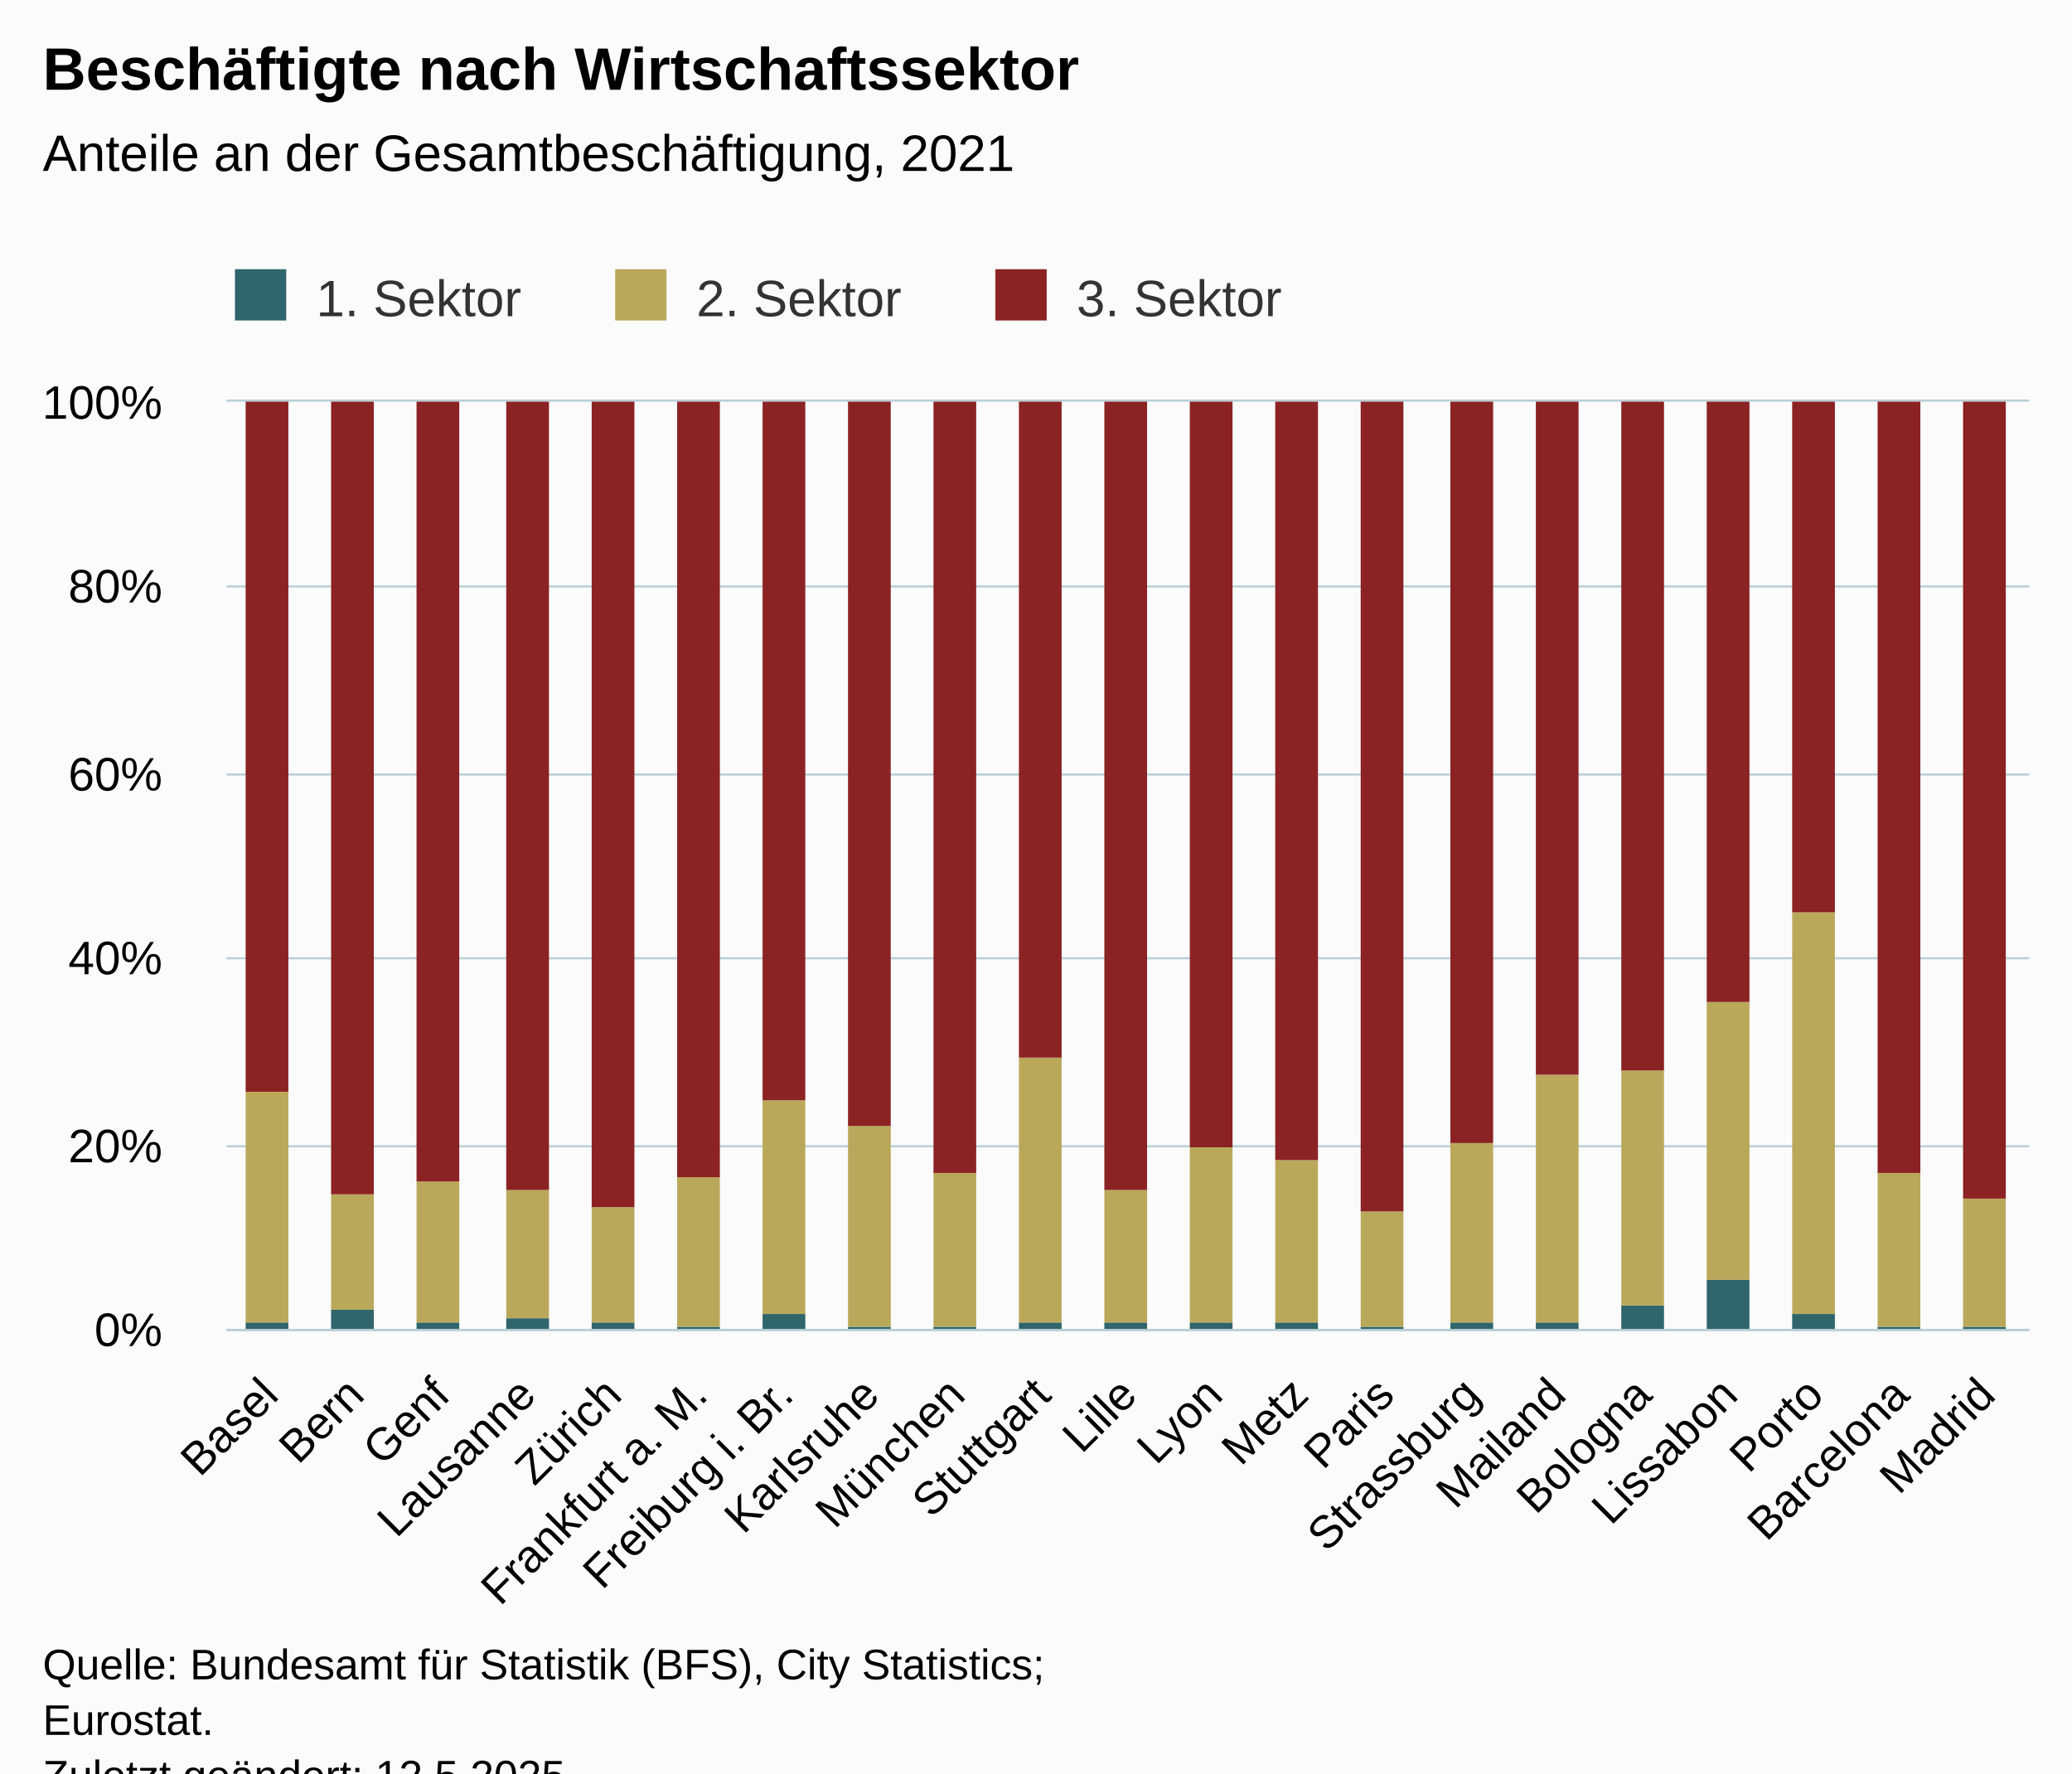
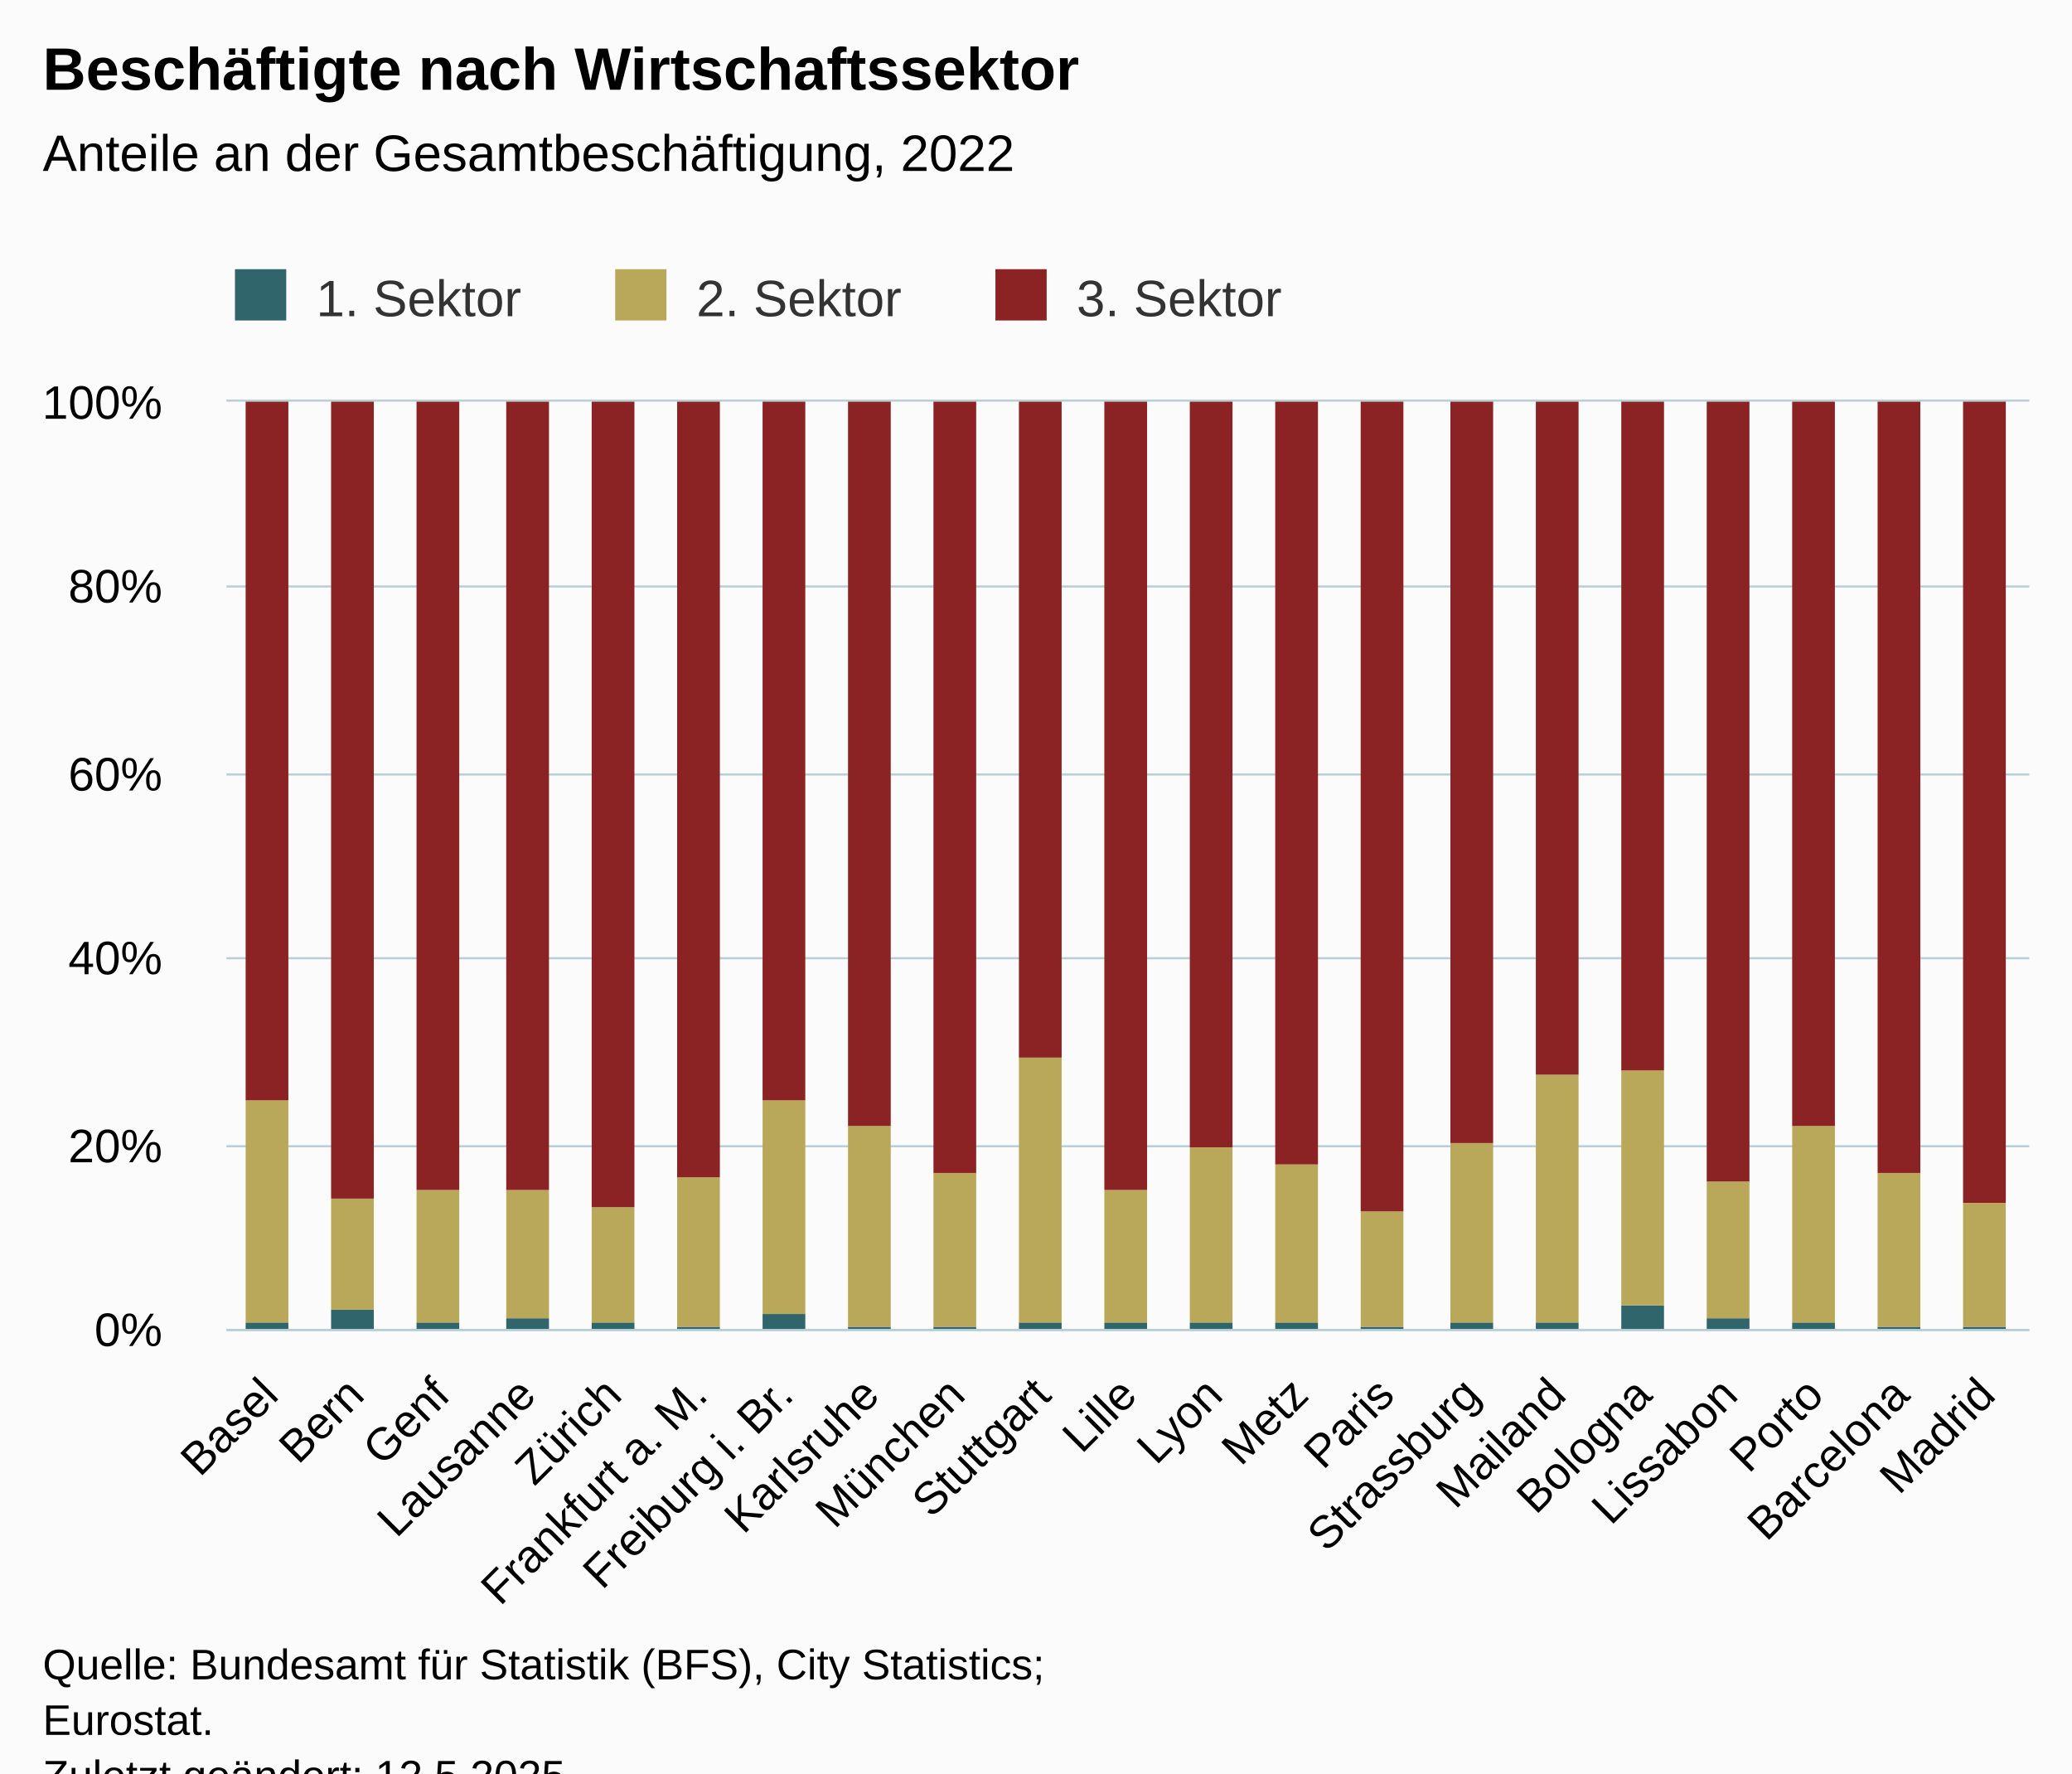
<svg xmlns="http://www.w3.org/2000/svg" version="1.1" class="highcharts-root" style="font-family:Arial;font-size:12px;" viewBox="0 0 485 415">
  <defs>
-     <clipPath id="highcharts-gh3h83p-70-">
+     <clipPath id="highcharts-8su4oam-70-">
      <rect x="0" y="0" width="422" height="217" fill="none" />
    </clipPath>
-     <clipPath id="highcharts-gh3h83p-92-">
+     <clipPath id="highcharts-8su4oam-92-">
      <rect x="0" y="0" width="422" height="217" fill="none" />
    </clipPath>
-     <clipPath id="highcharts-gh3h83p-135-">
+     <clipPath id="highcharts-8su4oam-135-">
      <rect x="53" y="94" width="422" height="217" fill="none" />
    </clipPath>
  </defs>
  <rect fill="#fbfbfb" class="highcharts-background" x="0" y="0" width="485" height="428" rx="0" ry="0" />
  <rect fill="none" class="highcharts-plot-background" x="53" y="94" width="422" height="217" />
  <g class="highcharts-pane-group" data-z-index="0" />
  <g class="highcharts-grid highcharts-xaxis-grid" data-z-index="1">
    <path fill="none" data-z-index="1" class="highcharts-grid-line" d="M 72.5 94 L 72.5 311" opacity="1" />
    <path fill="none" data-z-index="1" class="highcharts-grid-line" d="M 92.5 94 L 92.5 311" opacity="1" />
    <path fill="none" data-z-index="1" class="highcharts-grid-line" d="M 112.5 94 L 112.5 311" opacity="1" />
    <path fill="none" data-z-index="1" class="highcharts-grid-line" d="M 132.5 94 L 132.5 311" opacity="1" />
    <path fill="none" data-z-index="1" class="highcharts-grid-line" d="M 152.5 94 L 152.5 311" opacity="1" />
    <path fill="none" data-z-index="1" class="highcharts-grid-line" d="M 173.5 94 L 173.5 311" opacity="1" />
    <path fill="none" data-z-index="1" class="highcharts-grid-line" d="M 193.5 94 L 193.5 311" opacity="1" />
    <path fill="none" data-z-index="1" class="highcharts-grid-line" d="M 213.5 94 L 213.5 311" opacity="1" />
    <path fill="none" data-z-index="1" class="highcharts-grid-line" d="M 233.5 94 L 233.5 311" opacity="1" />
    <path fill="none" data-z-index="1" class="highcharts-grid-line" d="M 253.5 94 L 253.5 311" opacity="1" />
    <path fill="none" data-z-index="1" class="highcharts-grid-line" d="M 273.5 94 L 273.5 311" opacity="1" />
    <path fill="none" data-z-index="1" class="highcharts-grid-line" d="M 293.5 94 L 293.5 311" opacity="1" />
    <path fill="none" data-z-index="1" class="highcharts-grid-line" d="M 313.5 94 L 313.5 311" opacity="1" />
    <path fill="none" data-z-index="1" class="highcharts-grid-line" d="M 333.5 94 L 333.5 311" opacity="1" />
    <path fill="none" data-z-index="1" class="highcharts-grid-line" d="M 353.5 94 L 353.5 311" opacity="1" />
    <path fill="none" data-z-index="1" class="highcharts-grid-line" d="M 374.5 94 L 374.5 311" opacity="1" />
    <path fill="none" data-z-index="1" class="highcharts-grid-line" d="M 394.5 94 L 394.5 311" opacity="1" />
    <path fill="none" data-z-index="1" class="highcharts-grid-line" d="M 414.5 94 L 414.5 311" opacity="1" />
    <path fill="none" data-z-index="1" class="highcharts-grid-line" d="M 434.5 94 L 434.5 311" opacity="1" />
    <path fill="none" data-z-index="1" class="highcharts-grid-line" d="M 454.5 94 L 454.5 311" opacity="1" />
    <path fill="none" data-z-index="1" class="highcharts-grid-line" d="M 474.5 94 L 474.5 311" opacity="1" />
    <path fill="none" data-z-index="1" class="highcharts-grid-line" d="M 52.5 94 L 52.5 311" opacity="1" />
  </g>
  <g class="highcharts-grid highcharts-yaxis-grid" data-z-index="1">
    <path fill="none" stroke="#B9CFD7" stroke-width="0.5" data-z-index="1" class="highcharts-grid-line" d="M 53 311.25 L 475 311.25" opacity="1" />
    <path fill="none" stroke="#B9CFD7" stroke-width="0.5" data-z-index="1" class="highcharts-grid-line" d="M 53 268.25 L 475 268.25" opacity="1" />
    <path fill="none" stroke="#B9CFD7" stroke-width="0.5" data-z-index="1" class="highcharts-grid-line" d="M 53 224.25 L 475 224.25" opacity="1" />
    <path fill="none" stroke="#B9CFD7" stroke-width="0.5" data-z-index="1" class="highcharts-grid-line" d="M 53 181.25 L 475 181.25" opacity="1" />
    <path fill="none" stroke="#B9CFD7" stroke-width="0.5" data-z-index="1" class="highcharts-grid-line" d="M 53 137.25 L 475 137.25" opacity="1" />
    <path fill="none" stroke="#B9CFD7" stroke-width="0.5" data-z-index="1" class="highcharts-grid-line" d="M 53 93.75 L 475 93.75" opacity="1" />
  </g>
  <rect fill="none" class="highcharts-plot-border" data-z-index="1" x="53" y="94" width="422" height="217" />
  <g class="highcharts-axis highcharts-xaxis" data-z-index="2">
    <path fill="none" class="highcharts-axis-line" stroke="#B9CFD7" stroke-width="0.5" data-z-index="7" d="M 53 311.25 L 475 311.25" />
  </g>
  <g class="highcharts-axis highcharts-yaxis" data-z-index="2">
    <path fill="none" class="highcharts-axis-line" data-z-index="7" d="M 53 94 L 53 311" />
  </g>
  <g class="highcharts-series-group" data-z-index="3">
-     <g class="highcharts-series highcharts-series-0 highcharts-column-series" data-z-index="0.1" opacity="1" transform="translate(53,94) scale(1 1)" clip-path="url(#highcharts-gh3h83p-92-)">
+     <g class="highcharts-series highcharts-series-0 highcharts-column-series" data-z-index="0.1" opacity="1" transform="translate(53,94) scale(1 1)" clip-path="url(#highcharts-8su4oam-92-)">
      <rect x="4.5" y="215.5" width="10" height="2" fill="#2F656B" stroke="#ffffff" stroke-width="1e-7" opacity="1" class="highcharts-point" />
      <rect x="24.5" y="212.5" width="10" height="5" fill="#2F656B" stroke="#ffffff" stroke-width="1e-7" opacity="1" class="highcharts-point" />
      <rect x="44.5" y="215.5" width="10" height="2" fill="#2F656B" stroke="#ffffff" stroke-width="1e-7" opacity="1" class="highcharts-point" />
      <rect x="65.5" y="214.5" width="10" height="3" fill="#2F656B" stroke="#ffffff" stroke-width="1e-7" opacity="1" class="highcharts-point" />
      <rect x="85.5" y="215.5" width="10" height="2" fill="#2F656B" stroke="#ffffff" stroke-width="1e-7" opacity="1" class="highcharts-point" />
      <rect x="105.5" y="216.5" width="10" height="1" fill="#2F656B" stroke="#ffffff" stroke-width="1e-7" opacity="1" class="highcharts-point" />
      <rect x="125.5" y="213.5" width="10" height="4" fill="#2F656B" stroke="#ffffff" stroke-width="1e-7" opacity="1" class="highcharts-point" />
      <rect x="145.5" y="216.5" width="10" height="1" fill="#2F656B" stroke="#ffffff" stroke-width="1e-7" opacity="1" class="highcharts-point" />
      <rect x="165.5" y="216.5" width="10" height="1" fill="#2F656B" stroke="#ffffff" stroke-width="1e-7" opacity="1" class="highcharts-point" />
      <rect x="185.5" y="215.5" width="10" height="2" fill="#2F656B" stroke="#ffffff" stroke-width="1e-7" opacity="1" class="highcharts-point" />
      <rect x="205.5" y="215.5" width="10" height="2" fill="#2F656B" stroke="#ffffff" stroke-width="1e-7" opacity="1" class="highcharts-point" />
      <rect x="225.5" y="215.5" width="10" height="2" fill="#2F656B" stroke="#ffffff" stroke-width="1e-7" opacity="1" class="highcharts-point" />
      <rect x="245.5" y="215.5" width="10" height="2" fill="#2F656B" stroke="#ffffff" stroke-width="1e-7" opacity="1" class="highcharts-point" />
      <rect x="265.5" y="216.5" width="10" height="1" fill="#2F656B" stroke="#ffffff" stroke-width="1e-7" opacity="1" class="highcharts-point" />
      <rect x="286.5" y="215.5" width="10" height="2" fill="#2F656B" stroke="#ffffff" stroke-width="1e-7" opacity="1" class="highcharts-point" />
      <rect x="306.5" y="215.5" width="10" height="2" fill="#2F656B" stroke="#ffffff" stroke-width="1e-7" opacity="1" class="highcharts-point" />
      <rect x="326.5" y="211.5" width="10" height="6" fill="#2F656B" stroke="#ffffff" stroke-width="1e-7" opacity="1" class="highcharts-point" />
-       <rect x="346.5" y="205.5" width="10" height="12" fill="#2F656B" stroke="#ffffff" stroke-width="1e-7" opacity="1" class="highcharts-point" />
-       <rect x="366.5" y="213.5" width="10" height="4" fill="#2F656B" stroke="#ffffff" stroke-width="1e-7" opacity="1" class="highcharts-point" />
+       <rect x="346.5" y="214.5" width="10" height="3" fill="#2F656B" stroke="#ffffff" stroke-width="1e-7" opacity="1" class="highcharts-point" />
+       <rect x="366.5" y="215.5" width="10" height="2" fill="#2F656B" stroke="#ffffff" stroke-width="1e-7" opacity="1" class="highcharts-point" />
      <rect x="386.5" y="216.5" width="10" height="1" fill="#2F656B" stroke="#ffffff" stroke-width="1e-7" opacity="1" class="highcharts-point" />
      <rect x="406.5" y="216.5" width="10" height="1" fill="#2F656B" stroke="#ffffff" stroke-width="1e-7" opacity="1" class="highcharts-point" />
    </g>
    <g class="highcharts-markers highcharts-series-0 highcharts-column-series" data-z-index="0.1" opacity="1" transform="translate(53,94) scale(1 1)" clip-path="none" />
-     <g class="highcharts-series highcharts-series-1 highcharts-column-series" data-z-index="0.1" opacity="1" transform="translate(53,94) scale(1 1)" clip-path="url(#highcharts-gh3h83p-92-)">
-       <rect x="4.5" y="161.5" width="10" height="54" fill="#BAA85A" stroke="#ffffff" stroke-width="1e-7" opacity="1" class="highcharts-point" />
-       <rect x="24.5" y="185.5" width="10" height="27" fill="#BAA85A" stroke="#ffffff" stroke-width="1e-7" opacity="1" class="highcharts-point" />
-       <rect x="44.5" y="182.5" width="10" height="33" fill="#BAA85A" stroke="#ffffff" stroke-width="1e-7" opacity="1" class="highcharts-point" />
+     <g class="highcharts-series highcharts-series-1 highcharts-column-series" data-z-index="0.1" opacity="1" transform="translate(53,94) scale(1 1)" clip-path="url(#highcharts-8su4oam-92-)">
+       <rect x="4.5" y="163.5" width="10" height="52" fill="#BAA85A" stroke="#ffffff" stroke-width="1e-7" opacity="1" class="highcharts-point" />
+       <rect x="24.5" y="186.5" width="10" height="26" fill="#BAA85A" stroke="#ffffff" stroke-width="1e-7" opacity="1" class="highcharts-point" />
+       <rect x="44.5" y="184.5" width="10" height="31" fill="#BAA85A" stroke="#ffffff" stroke-width="1e-7" opacity="1" class="highcharts-point" />
      <rect x="65.5" y="184.5" width="10" height="30" fill="#BAA85A" stroke="#ffffff" stroke-width="1e-7" opacity="1" class="highcharts-point" />
      <rect x="85.5" y="188.5" width="10" height="27" fill="#BAA85A" stroke="#ffffff" stroke-width="1e-7" opacity="1" class="highcharts-point" />
      <rect x="105.5" y="181.5" width="10" height="35" fill="#BAA85A" stroke="#ffffff" stroke-width="1e-7" opacity="1" class="highcharts-point" />
      <rect x="125.5" y="163.5" width="10" height="50" fill="#BAA85A" stroke="#ffffff" stroke-width="1e-7" opacity="1" class="highcharts-point" />
      <rect x="145.5" y="169.5" width="10" height="47" fill="#BAA85A" stroke="#ffffff" stroke-width="1e-7" opacity="1" class="highcharts-point" />
      <rect x="165.5" y="180.5" width="10" height="36" fill="#BAA85A" stroke="#ffffff" stroke-width="1e-7" opacity="1" class="highcharts-point" />
      <rect x="185.5" y="153.5" width="10" height="62" fill="#BAA85A" stroke="#ffffff" stroke-width="1e-7" opacity="1" class="highcharts-point" />
      <rect x="205.5" y="184.5" width="10" height="31" fill="#BAA85A" stroke="#ffffff" stroke-width="1e-7" opacity="1" class="highcharts-point" />
      <rect x="225.5" y="174.5" width="10" height="41" fill="#BAA85A" stroke="#ffffff" stroke-width="1e-7" opacity="1" class="highcharts-point" />
-       <rect x="245.5" y="177.5" width="10" height="38" fill="#BAA85A" stroke="#ffffff" stroke-width="1e-7" opacity="1" class="highcharts-point" />
+       <rect x="245.5" y="178.5" width="10" height="37" fill="#BAA85A" stroke="#ffffff" stroke-width="1e-7" opacity="1" class="highcharts-point" />
      <rect x="265.5" y="189.5" width="10" height="27" fill="#BAA85A" stroke="#ffffff" stroke-width="1e-7" opacity="1" class="highcharts-point" />
      <rect x="286.5" y="173.5" width="10" height="42" fill="#BAA85A" stroke="#ffffff" stroke-width="1e-7" opacity="1" class="highcharts-point" />
      <rect x="306.5" y="157.5" width="10" height="58" fill="#BAA85A" stroke="#ffffff" stroke-width="1e-7" opacity="1" class="highcharts-point" />
      <rect x="326.5" y="156.5" width="10" height="55" fill="#BAA85A" stroke="#ffffff" stroke-width="1e-7" opacity="1" class="highcharts-point" />
-       <rect x="346.5" y="140.5" width="10" height="65" fill="#BAA85A" stroke="#ffffff" stroke-width="1e-7" opacity="1" class="highcharts-point" />
-       <rect x="366.5" y="119.5" width="10" height="94" fill="#BAA85A" stroke="#ffffff" stroke-width="1e-7" opacity="1" class="highcharts-point" />
+       <rect x="346.5" y="182.5" width="10" height="32" fill="#BAA85A" stroke="#ffffff" stroke-width="1e-7" opacity="1" class="highcharts-point" />
+       <rect x="366.5" y="169.5" width="10" height="46" fill="#BAA85A" stroke="#ffffff" stroke-width="1e-7" opacity="1" class="highcharts-point" />
      <rect x="386.5" y="180.5" width="10" height="36" fill="#BAA85A" stroke="#ffffff" stroke-width="1e-7" opacity="1" class="highcharts-point" />
-       <rect x="406.5" y="186.5" width="10" height="30" fill="#BAA85A" stroke="#ffffff" stroke-width="1e-7" opacity="1" class="highcharts-point" />
+       <rect x="406.5" y="187.5" width="10" height="29" fill="#BAA85A" stroke="#ffffff" stroke-width="1e-7" opacity="1" class="highcharts-point" />
    </g>
    <g class="highcharts-markers highcharts-series-1 highcharts-column-series" data-z-index="0.1" opacity="1" transform="translate(53,94) scale(1 1)" clip-path="none" />
-     <g class="highcharts-series highcharts-series-2 highcharts-column-series" data-z-index="0.1" opacity="1" transform="translate(53,94) scale(1 1)" clip-path="url(#highcharts-gh3h83p-92-)">
-       <rect x="4.5" y="-0.5" width="10" height="162" fill="#8B2223" stroke="#ffffff" stroke-width="1e-7" opacity="1" class="highcharts-point" />
-       <rect x="24.5" y="-0.5" width="10" height="186" fill="#8B2223" stroke="#ffffff" stroke-width="1e-7" opacity="1" class="highcharts-point" />
-       <rect x="44.5" y="-0.5" width="10" height="183" fill="#8B2223" stroke="#ffffff" stroke-width="1e-7" opacity="1" class="highcharts-point" />
+     <g class="highcharts-series highcharts-series-2 highcharts-column-series" data-z-index="0.1" opacity="1" transform="translate(53,94) scale(1 1)" clip-path="url(#highcharts-8su4oam-92-)">
+       <rect x="4.5" y="-0.5" width="10" height="164" fill="#8B2223" stroke="#ffffff" stroke-width="1e-7" opacity="1" class="highcharts-point" />
+       <rect x="24.5" y="-0.5" width="10" height="187" fill="#8B2223" stroke="#ffffff" stroke-width="1e-7" opacity="1" class="highcharts-point" />
+       <rect x="44.5" y="-0.5" width="10" height="185" fill="#8B2223" stroke="#ffffff" stroke-width="1e-7" opacity="1" class="highcharts-point" />
      <rect x="65.5" y="-0.5" width="10" height="185" fill="#8B2223" stroke="#ffffff" stroke-width="1e-7" opacity="1" class="highcharts-point" />
      <rect x="85.5" y="-0.5" width="10" height="189" fill="#8B2223" stroke="#ffffff" stroke-width="1e-7" opacity="1" class="highcharts-point" />
      <rect x="105.5" y="-0.5" width="10" height="182" fill="#8B2223" stroke="#ffffff" stroke-width="1e-7" opacity="1" class="highcharts-point" />
      <rect x="125.5" y="-0.5" width="10" height="164" fill="#8B2223" stroke="#ffffff" stroke-width="1e-7" opacity="1" class="highcharts-point" />
      <rect x="145.5" y="-0.5" width="10" height="170" fill="#8B2223" stroke="#ffffff" stroke-width="1e-7" opacity="1" class="highcharts-point" />
      <rect x="165.5" y="-0.5" width="10" height="181" fill="#8B2223" stroke="#ffffff" stroke-width="1e-7" opacity="1" class="highcharts-point" />
      <rect x="185.5" y="-0.5" width="10" height="154" fill="#8B2223" stroke="#ffffff" stroke-width="1e-7" opacity="1" class="highcharts-point" />
      <rect x="205.5" y="-0.5" width="10" height="185" fill="#8B2223" stroke="#ffffff" stroke-width="1e-7" opacity="1" class="highcharts-point" />
      <rect x="225.5" y="-0.5" width="10" height="175" fill="#8B2223" stroke="#ffffff" stroke-width="1e-7" opacity="1" class="highcharts-point" />
-       <rect x="245.5" y="-0.5" width="10" height="178" fill="#8B2223" stroke="#ffffff" stroke-width="1e-7" opacity="1" class="highcharts-point" />
+       <rect x="245.5" y="-0.5" width="10" height="179" fill="#8B2223" stroke="#ffffff" stroke-width="1e-7" opacity="1" class="highcharts-point" />
      <rect x="265.5" y="-0.5" width="10" height="190" fill="#8B2223" stroke="#ffffff" stroke-width="1e-7" opacity="1" class="highcharts-point" />
      <rect x="286.5" y="-0.5" width="10" height="174" fill="#8B2223" stroke="#ffffff" stroke-width="1e-7" opacity="1" class="highcharts-point" />
      <rect x="306.5" y="-0.5" width="10" height="158" fill="#8B2223" stroke="#ffffff" stroke-width="1e-7" opacity="1" class="highcharts-point" />
      <rect x="326.5" y="-0.5" width="10" height="157" fill="#8B2223" stroke="#ffffff" stroke-width="1e-7" opacity="1" class="highcharts-point" />
-       <rect x="346.5" y="-0.5" width="10" height="141" fill="#8B2223" stroke="#ffffff" stroke-width="1e-7" opacity="1" class="highcharts-point" />
-       <rect x="366.5" y="-0.5" width="10" height="120" fill="#8B2223" stroke="#ffffff" stroke-width="1e-7" opacity="1" class="highcharts-point" />
+       <rect x="346.5" y="-0.5" width="10" height="183" fill="#8B2223" stroke="#ffffff" stroke-width="1e-7" opacity="1" class="highcharts-point" />
+       <rect x="366.5" y="-0.5" width="10" height="170" fill="#8B2223" stroke="#ffffff" stroke-width="1e-7" opacity="1" class="highcharts-point" />
      <rect x="386.5" y="-0.5" width="10" height="181" fill="#8B2223" stroke="#ffffff" stroke-width="1e-7" opacity="1" class="highcharts-point" />
-       <rect x="406.5" y="-0.5" width="10" height="187" fill="#8B2223" stroke="#ffffff" stroke-width="1e-7" opacity="1" class="highcharts-point" />
+       <rect x="406.5" y="-0.5" width="10" height="188" fill="#8B2223" stroke="#ffffff" stroke-width="1e-7" opacity="1" class="highcharts-point" />
    </g>
    <g class="highcharts-markers highcharts-series-2 highcharts-column-series" data-z-index="0.1" opacity="1" transform="translate(53,94) scale(1 1)" clip-path="none" />
  </g>
  <text x="10" text-anchor="start" class="highcharts-title" data-z-index="4" style="color:#000000;font-size:14px;font-weight:bold;fill:#000000;" y="21">
    <tspan>Beschäftigte nach Wirtschaftssektor</tspan>
  </text>
  <text x="10" text-anchor="start" class="highcharts-subtitle" data-z-index="4" style="color:#000000;font-size:12px;font-weight:normal;fill:#000000;" y="40">
-     <tspan>Anteile an der Gesamtbeschäftigung, 2021</tspan>
+     <tspan>Anteile an der Gesamtbeschäftigung, 2022</tspan>
  </text>
  <text x="10" text-anchor="start" class="highcharts-caption" data-z-index="4" style="color:#666666;fill:#666666;" y="390" />
  <g class="highcharts-legend" data-z-index="7" transform="translate(45,56)">
    <rect fill="none" class="highcharts-legend-box" rx="0" ry="0" x="0" y="0" width="263" height="26" visibility="visible" />
    <g data-z-index="1">
      <g>
        <g class="highcharts-legend-item highcharts-column-series highcharts-color-undefined highcharts-series-0" data-z-index="1" transform="translate(8,3)">
          <text x="21" style="color:#333333;cursor:pointer;font-size:12px;font-weight:normal;fill:#333333;" text-anchor="start" data-z-index="2" y="15">
            <tspan>1. Sektor</tspan>
          </text>
          <rect x="2" y="4" width="12" height="12" fill="#2F656B" class="highcharts-point" data-z-index="3" />
        </g>
        <g class="highcharts-legend-item highcharts-column-series highcharts-color-undefined highcharts-series-1" data-z-index="1" transform="translate(97,3)">
          <text x="21" y="15" style="color:#333333;cursor:pointer;font-size:12px;font-weight:normal;fill:#333333;" text-anchor="start" data-z-index="2">
            <tspan>2. Sektor</tspan>
          </text>
          <rect x="2" y="4" width="12" height="12" fill="#BAA85A" class="highcharts-point" data-z-index="3" />
        </g>
        <g class="highcharts-legend-item highcharts-column-series highcharts-color-undefined highcharts-series-2" data-z-index="1" transform="translate(186,3)">
          <text x="21" y="15" style="color:#333333;cursor:pointer;font-size:12px;font-weight:normal;fill:#333333;" text-anchor="start" data-z-index="2">
            <tspan>3. Sektor</tspan>
          </text>
          <rect x="2" y="4" width="12" height="12" fill="#8B2223" class="highcharts-point" data-z-index="3" />
        </g>
      </g>
    </g>
  </g>
  <g class="highcharts-axis-labels highcharts-xaxis-labels" data-z-index="7">
    <text x="65.64" style="color:#000000;cursor:default;font-size:8pt;fill:#000000;" text-anchor="end" transform="translate(0,0) rotate(-45 65.64034 327)" y="327" opacity="1">Basel</text>
    <text x="85.736" style="color:#000000;cursor:default;font-size:8pt;fill:#000000;" text-anchor="end" transform="translate(0,0) rotate(-45 85.73558 327)" y="327" opacity="1">Bern</text>
    <text x="105.831" style="color:#000000;cursor:default;font-size:8pt;fill:#000000;" text-anchor="end" transform="translate(0,0) rotate(-45 105.8308 327)" y="327" opacity="1">Genf</text>
    <text x="125.926" style="color:#000000;cursor:default;font-size:8pt;fill:#000000;" text-anchor="end" transform="translate(0,0) rotate(-45 125.9261 327)" y="327" opacity="1">Lausanne</text>
    <text x="146.021" style="color:#000000;cursor:default;font-size:8pt;fill:#000000;" text-anchor="end" transform="translate(0,0) rotate(-45 146.0213 327)" y="327" opacity="1">Zürich</text>
    <text x="166.117" style="color:#000000;cursor:default;font-size:8pt;fill:#000000;" text-anchor="end" transform="translate(0,0) rotate(-45 166.1165 327)" y="327" opacity="1">
      <tspan>Frankfurt a. M.</tspan>
    </text>
    <text x="186.212" style="color:#000000;cursor:default;font-size:8pt;fill:#000000;" text-anchor="end" transform="translate(0,0) rotate(-45 186.2118 327)" y="327" opacity="1">
      <tspan>Freiburg i. Br.</tspan>
    </text>
    <text x="206.307" style="color:#000000;cursor:default;font-size:8pt;fill:#000000;" text-anchor="end" transform="translate(0,0) rotate(-45 206.307 327)" y="327" opacity="1">Karlsruhe</text>
    <text x="226.402" style="color:#000000;cursor:default;font-size:8pt;fill:#000000;" text-anchor="end" transform="translate(0,0) rotate(-45 226.4022 327)" y="327" opacity="1">München</text>
    <text x="246.497" style="color:#000000;cursor:default;font-size:8pt;fill:#000000;" text-anchor="end" transform="translate(0,0) rotate(-45 246.4975 327)" y="327" opacity="1">Stuttgart</text>
    <text x="266.593" style="color:#000000;cursor:default;font-size:8pt;fill:#000000;" text-anchor="end" transform="translate(0,0) rotate(-45 266.5927 327)" y="327" opacity="1">Lille</text>
    <text x="286.688" style="color:#000000;cursor:default;font-size:8pt;fill:#000000;" text-anchor="end" transform="translate(0,0) rotate(-45 286.688 327)" y="327" opacity="1">Lyon</text>
    <text x="306.783" style="color:#000000;cursor:default;font-size:8pt;fill:#000000;" text-anchor="end" transform="translate(0,0) rotate(-45 306.7832 327)" y="327" opacity="1">Metz</text>
    <text x="326.878" style="color:#000000;cursor:default;font-size:8pt;fill:#000000;" text-anchor="end" transform="translate(0,0) rotate(-45 326.8784 327)" y="327" opacity="1">Paris</text>
    <text x="346.974" style="color:#000000;cursor:default;font-size:8pt;fill:#000000;" text-anchor="end" transform="translate(0,0) rotate(-45 346.9737 327)" y="327" opacity="1">Strassburg</text>
    <text x="367.069" style="color:#000000;cursor:default;font-size:8pt;fill:#000000;" text-anchor="end" transform="translate(0,0) rotate(-45 367.0689 327)" y="327" opacity="1">Mailand</text>
    <text x="387.164" style="color:#000000;cursor:default;font-size:8pt;fill:#000000;" text-anchor="end" transform="translate(0,0) rotate(-45 387.1642 327)" y="327" opacity="1">Bologna</text>
    <text x="407.259" style="color:#000000;cursor:default;font-size:8pt;fill:#000000;" text-anchor="end" transform="translate(0,0) rotate(-45 407.2594 327)" y="327" opacity="1">Lissabon</text>
    <text x="427.355" style="color:#000000;cursor:default;font-size:8pt;fill:#000000;" text-anchor="end" transform="translate(0,0) rotate(-45 427.3546 327)" y="327" opacity="1">Porto</text>
    <text x="447.45" style="color:#000000;cursor:default;font-size:8pt;fill:#000000;" text-anchor="end" transform="translate(0,0) rotate(-45 447.4499 327)" y="327" opacity="1">Barcelona</text>
    <text x="467.545" style="color:#000000;cursor:default;font-size:8pt;fill:#000000;" text-anchor="end" transform="translate(0,0) rotate(-45 467.5451 327)" y="327" opacity="1">Madrid</text>
  </g>
  <g class="highcharts-axis-labels highcharts-yaxis-labels" data-z-index="7">
    <text x="38" style="color:#000000;cursor:default;font-size:11px;fill:#000000;" text-anchor="end" transform="translate(0,0)" y="315" opacity="1">0%</text>
    <text x="38" style="color:#000000;cursor:default;font-size:11px;fill:#000000;" text-anchor="end" transform="translate(0,0)" y="272" opacity="1">20%</text>
    <text x="38" style="color:#000000;cursor:default;font-size:11px;fill:#000000;" text-anchor="end" transform="translate(0,0)" y="228" opacity="1">40%</text>
    <text x="38" style="color:#000000;cursor:default;font-size:11px;fill:#000000;" text-anchor="end" transform="translate(0,0)" y="185" opacity="1">60%</text>
    <text x="38" style="color:#000000;cursor:default;font-size:11px;fill:#000000;" text-anchor="end" transform="translate(0,0)" y="141" opacity="1">80%</text>
    <text x="38" style="color:#000000;cursor:default;font-size:11px;fill:#000000;" text-anchor="end" transform="translate(0,0)" y="98" opacity="1">100%</text>
  </g>
  <text x="10" class="highcharts-credits" text-anchor="start" data-z-index="8" style="cursor:default;color:#000000;font-size:10px;fill:#000000;" y="393">
    <tspan>Quelle: Bundesamt für Statistik (BFS), City Statistics;</tspan>
    <tspan x="10" dy="13">Eurostat.</tspan>
    <tspan x="10" dy="13">Zuletzt geändert: 12.5.2025</tspan>
  </text>
-   <g class="highcharts-control-points" data-z-index="99" clip-path="url(#highcharts-gh3h83p-135-)" />
+   <g class="highcharts-control-points" data-z-index="99" clip-path="url(#highcharts-8su4oam-135-)" />
</svg>
